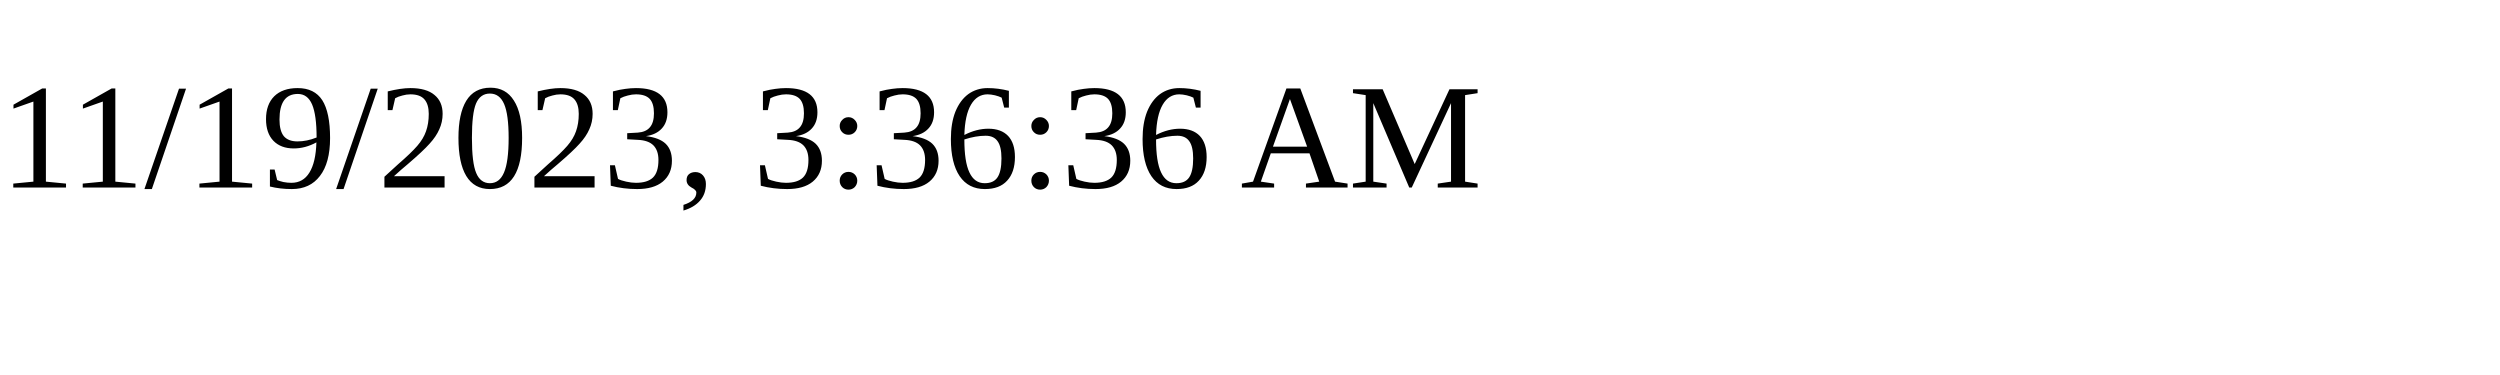
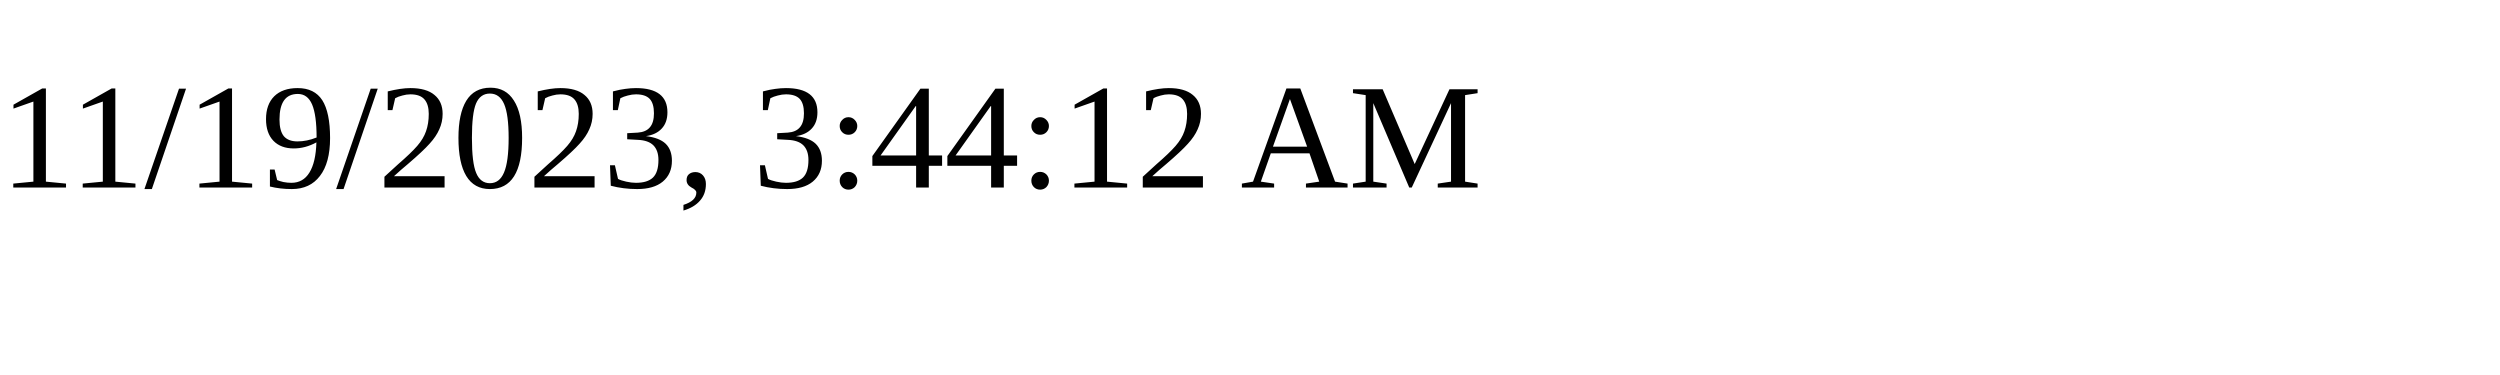
<svg xmlns="http://www.w3.org/2000/svg" height="30" width="200">
-   <text x="0" y="15">11/19/2023, 3:36:36 AM</text>
+   <text x="0" y="15">11/19/2023, 3:44:12 AM</text>
</svg>
